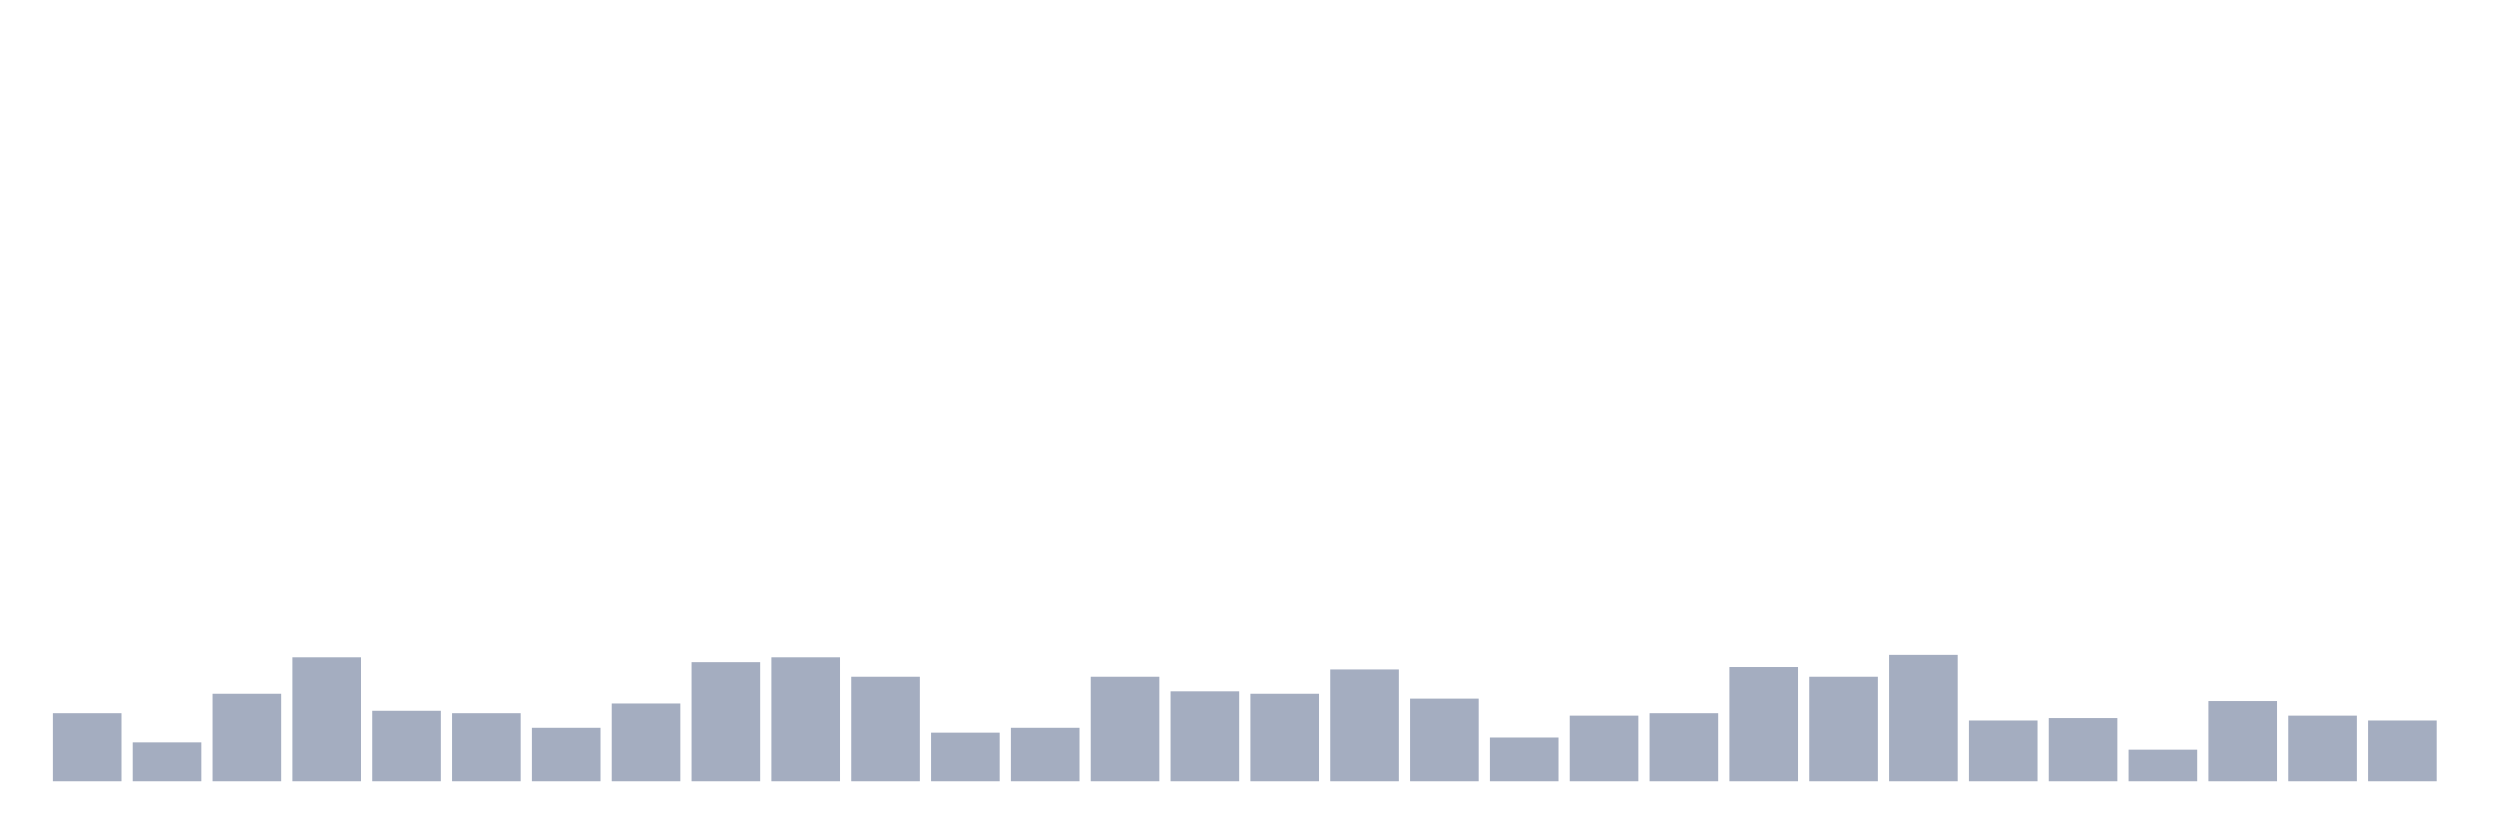
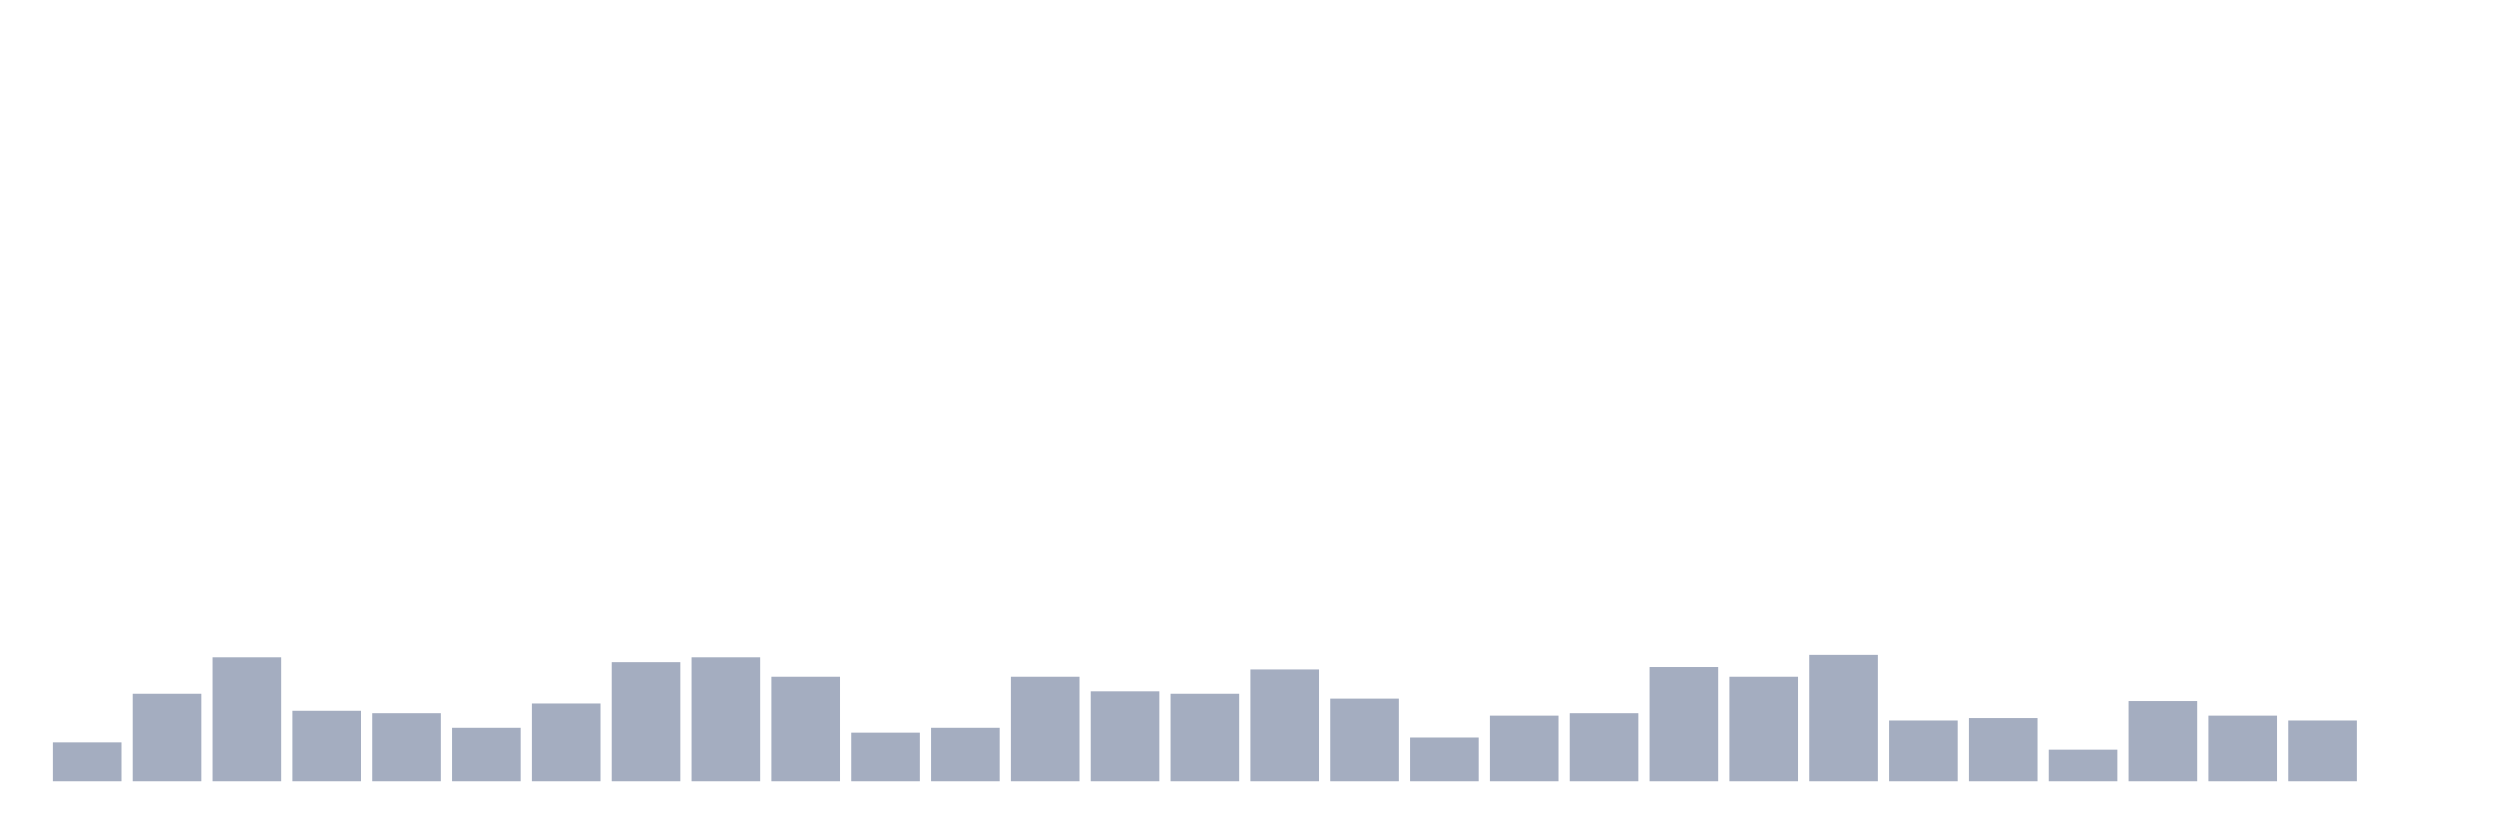
<svg xmlns="http://www.w3.org/2000/svg" viewBox="0 0 480 160">
  <g transform="translate(10,10)">
-     <rect class="bar" x="0.153" width="13.175" y="126.933" height="13.067" fill="rgb(164,173,192)" />
-     <rect class="bar" x="15.482" width="13.175" y="132.533" height="7.467" fill="rgb(164,173,192)" />
-     <rect class="bar" x="30.81" width="13.175" y="123.2" height="16.8" fill="rgb(164,173,192)" />
-     <rect class="bar" x="46.138" width="13.175" y="116.2" height="23.8" fill="rgb(164,173,192)" />
-     <rect class="bar" x="61.466" width="13.175" y="126.467" height="13.533" fill="rgb(164,173,192)" />
-     <rect class="bar" x="76.794" width="13.175" y="126.933" height="13.067" fill="rgb(164,173,192)" />
-     <rect class="bar" x="92.123" width="13.175" y="129.733" height="10.267" fill="rgb(164,173,192)" />
-     <rect class="bar" x="107.451" width="13.175" y="125.067" height="14.933" fill="rgb(164,173,192)" />
-     <rect class="bar" x="122.779" width="13.175" y="117.133" height="22.867" fill="rgb(164,173,192)" />
-     <rect class="bar" x="138.107" width="13.175" y="116.2" height="23.8" fill="rgb(164,173,192)" />
-     <rect class="bar" x="153.436" width="13.175" y="119.933" height="20.067" fill="rgb(164,173,192)" />
-     <rect class="bar" x="168.764" width="13.175" y="130.667" height="9.333" fill="rgb(164,173,192)" />
-     <rect class="bar" x="184.092" width="13.175" y="129.733" height="10.267" fill="rgb(164,173,192)" />
-     <rect class="bar" x="199.42" width="13.175" y="119.933" height="20.067" fill="rgb(164,173,192)" />
-     <rect class="bar" x="214.748" width="13.175" y="122.733" height="17.267" fill="rgb(164,173,192)" />
-     <rect class="bar" x="230.077" width="13.175" y="123.2" height="16.8" fill="rgb(164,173,192)" />
-     <rect class="bar" x="245.405" width="13.175" y="118.533" height="21.467" fill="rgb(164,173,192)" />
-     <rect class="bar" x="260.733" width="13.175" y="124.133" height="15.867" fill="rgb(164,173,192)" />
-     <rect class="bar" x="276.061" width="13.175" y="131.6" height="8.4" fill="rgb(164,173,192)" />
-     <rect class="bar" x="291.39" width="13.175" y="127.4" height="12.6" fill="rgb(164,173,192)" />
-     <rect class="bar" x="306.718" width="13.175" y="126.933" height="13.067" fill="rgb(164,173,192)" />
-     <rect class="bar" x="322.046" width="13.175" y="118.067" height="21.933" fill="rgb(164,173,192)" />
-     <rect class="bar" x="337.374" width="13.175" y="119.933" height="20.067" fill="rgb(164,173,192)" />
-     <rect class="bar" x="352.702" width="13.175" y="115.733" height="24.267" fill="rgb(164,173,192)" />
-     <rect class="bar" x="368.031" width="13.175" y="128.333" height="11.667" fill="rgb(164,173,192)" />
-     <rect class="bar" x="383.359" width="13.175" y="127.867" height="12.133" fill="rgb(164,173,192)" />
-     <rect class="bar" x="398.687" width="13.175" y="133.933" height="6.067" fill="rgb(164,173,192)" />
-     <rect class="bar" x="414.015" width="13.175" y="124.6" height="15.4" fill="rgb(164,173,192)" />
-     <rect class="bar" x="429.344" width="13.175" y="127.4" height="12.6" fill="rgb(164,173,192)" />
-     <rect class="bar" x="444.672" width="13.175" y="128.333" height="11.667" fill="rgb(164,173,192)" />
+     <rect class="bar" x="0.153" width="13.175" y="132.533" height="7.467" fill="rgb(164,173,192)" />
+     <rect class="bar" x="15.482" width="13.175" y="123.2" height="16.8" fill="rgb(164,173,192)" />
+     <rect class="bar" x="30.81" width="13.175" y="116.2" height="23.8" fill="rgb(164,173,192)" />
+     <rect class="bar" x="46.138" width="13.175" y="126.467" height="13.533" fill="rgb(164,173,192)" />
+     <rect class="bar" x="61.466" width="13.175" y="126.933" height="13.067" fill="rgb(164,173,192)" />
+     <rect class="bar" x="76.794" width="13.175" y="129.733" height="10.267" fill="rgb(164,173,192)" />
+     <rect class="bar" x="92.123" width="13.175" y="125.067" height="14.933" fill="rgb(164,173,192)" />
+     <rect class="bar" x="107.451" width="13.175" y="117.133" height="22.867" fill="rgb(164,173,192)" />
+     <rect class="bar" x="122.779" width="13.175" y="116.2" height="23.8" fill="rgb(164,173,192)" />
+     <rect class="bar" x="138.107" width="13.175" y="119.933" height="20.067" fill="rgb(164,173,192)" />
+     <rect class="bar" x="153.436" width="13.175" y="130.667" height="9.333" fill="rgb(164,173,192)" />
+     <rect class="bar" x="168.764" width="13.175" y="129.733" height="10.267" fill="rgb(164,173,192)" />
+     <rect class="bar" x="184.092" width="13.175" y="119.933" height="20.067" fill="rgb(164,173,192)" />
+     <rect class="bar" x="199.42" width="13.175" y="122.733" height="17.267" fill="rgb(164,173,192)" />
+     <rect class="bar" x="214.748" width="13.175" y="123.2" height="16.8" fill="rgb(164,173,192)" />
+     <rect class="bar" x="230.077" width="13.175" y="118.533" height="21.467" fill="rgb(164,173,192)" />
+     <rect class="bar" x="245.405" width="13.175" y="124.133" height="15.867" fill="rgb(164,173,192)" />
+     <rect class="bar" x="260.733" width="13.175" y="131.6" height="8.4" fill="rgb(164,173,192)" />
+     <rect class="bar" x="276.061" width="13.175" y="127.4" height="12.6" fill="rgb(164,173,192)" />
+     <rect class="bar" x="291.39" width="13.175" y="126.933" height="13.067" fill="rgb(164,173,192)" />
+     <rect class="bar" x="306.718" width="13.175" y="118.067" height="21.933" fill="rgb(164,173,192)" />
+     <rect class="bar" x="322.046" width="13.175" y="119.933" height="20.067" fill="rgb(164,173,192)" />
+     <rect class="bar" x="337.374" width="13.175" y="115.733" height="24.267" fill="rgb(164,173,192)" />
+     <rect class="bar" x="352.702" width="13.175" y="128.333" height="11.667" fill="rgb(164,173,192)" />
+     <rect class="bar" x="368.031" width="13.175" y="127.867" height="12.133" fill="rgb(164,173,192)" />
+     <rect class="bar" x="383.359" width="13.175" y="133.933" height="6.067" fill="rgb(164,173,192)" />
+     <rect class="bar" x="398.687" width="13.175" y="124.6" height="15.4" fill="rgb(164,173,192)" />
+     <rect class="bar" x="414.015" width="13.175" y="127.4" height="12.6" fill="rgb(164,173,192)" />
+     <rect class="bar" x="429.344" width="13.175" y="128.333" height="11.667" fill="rgb(164,173,192)" />
+     <rect class="bar" x="444.672" width="13.175" y="140" height="0" fill="rgb(164,173,192)" />
  </g>
</svg>
